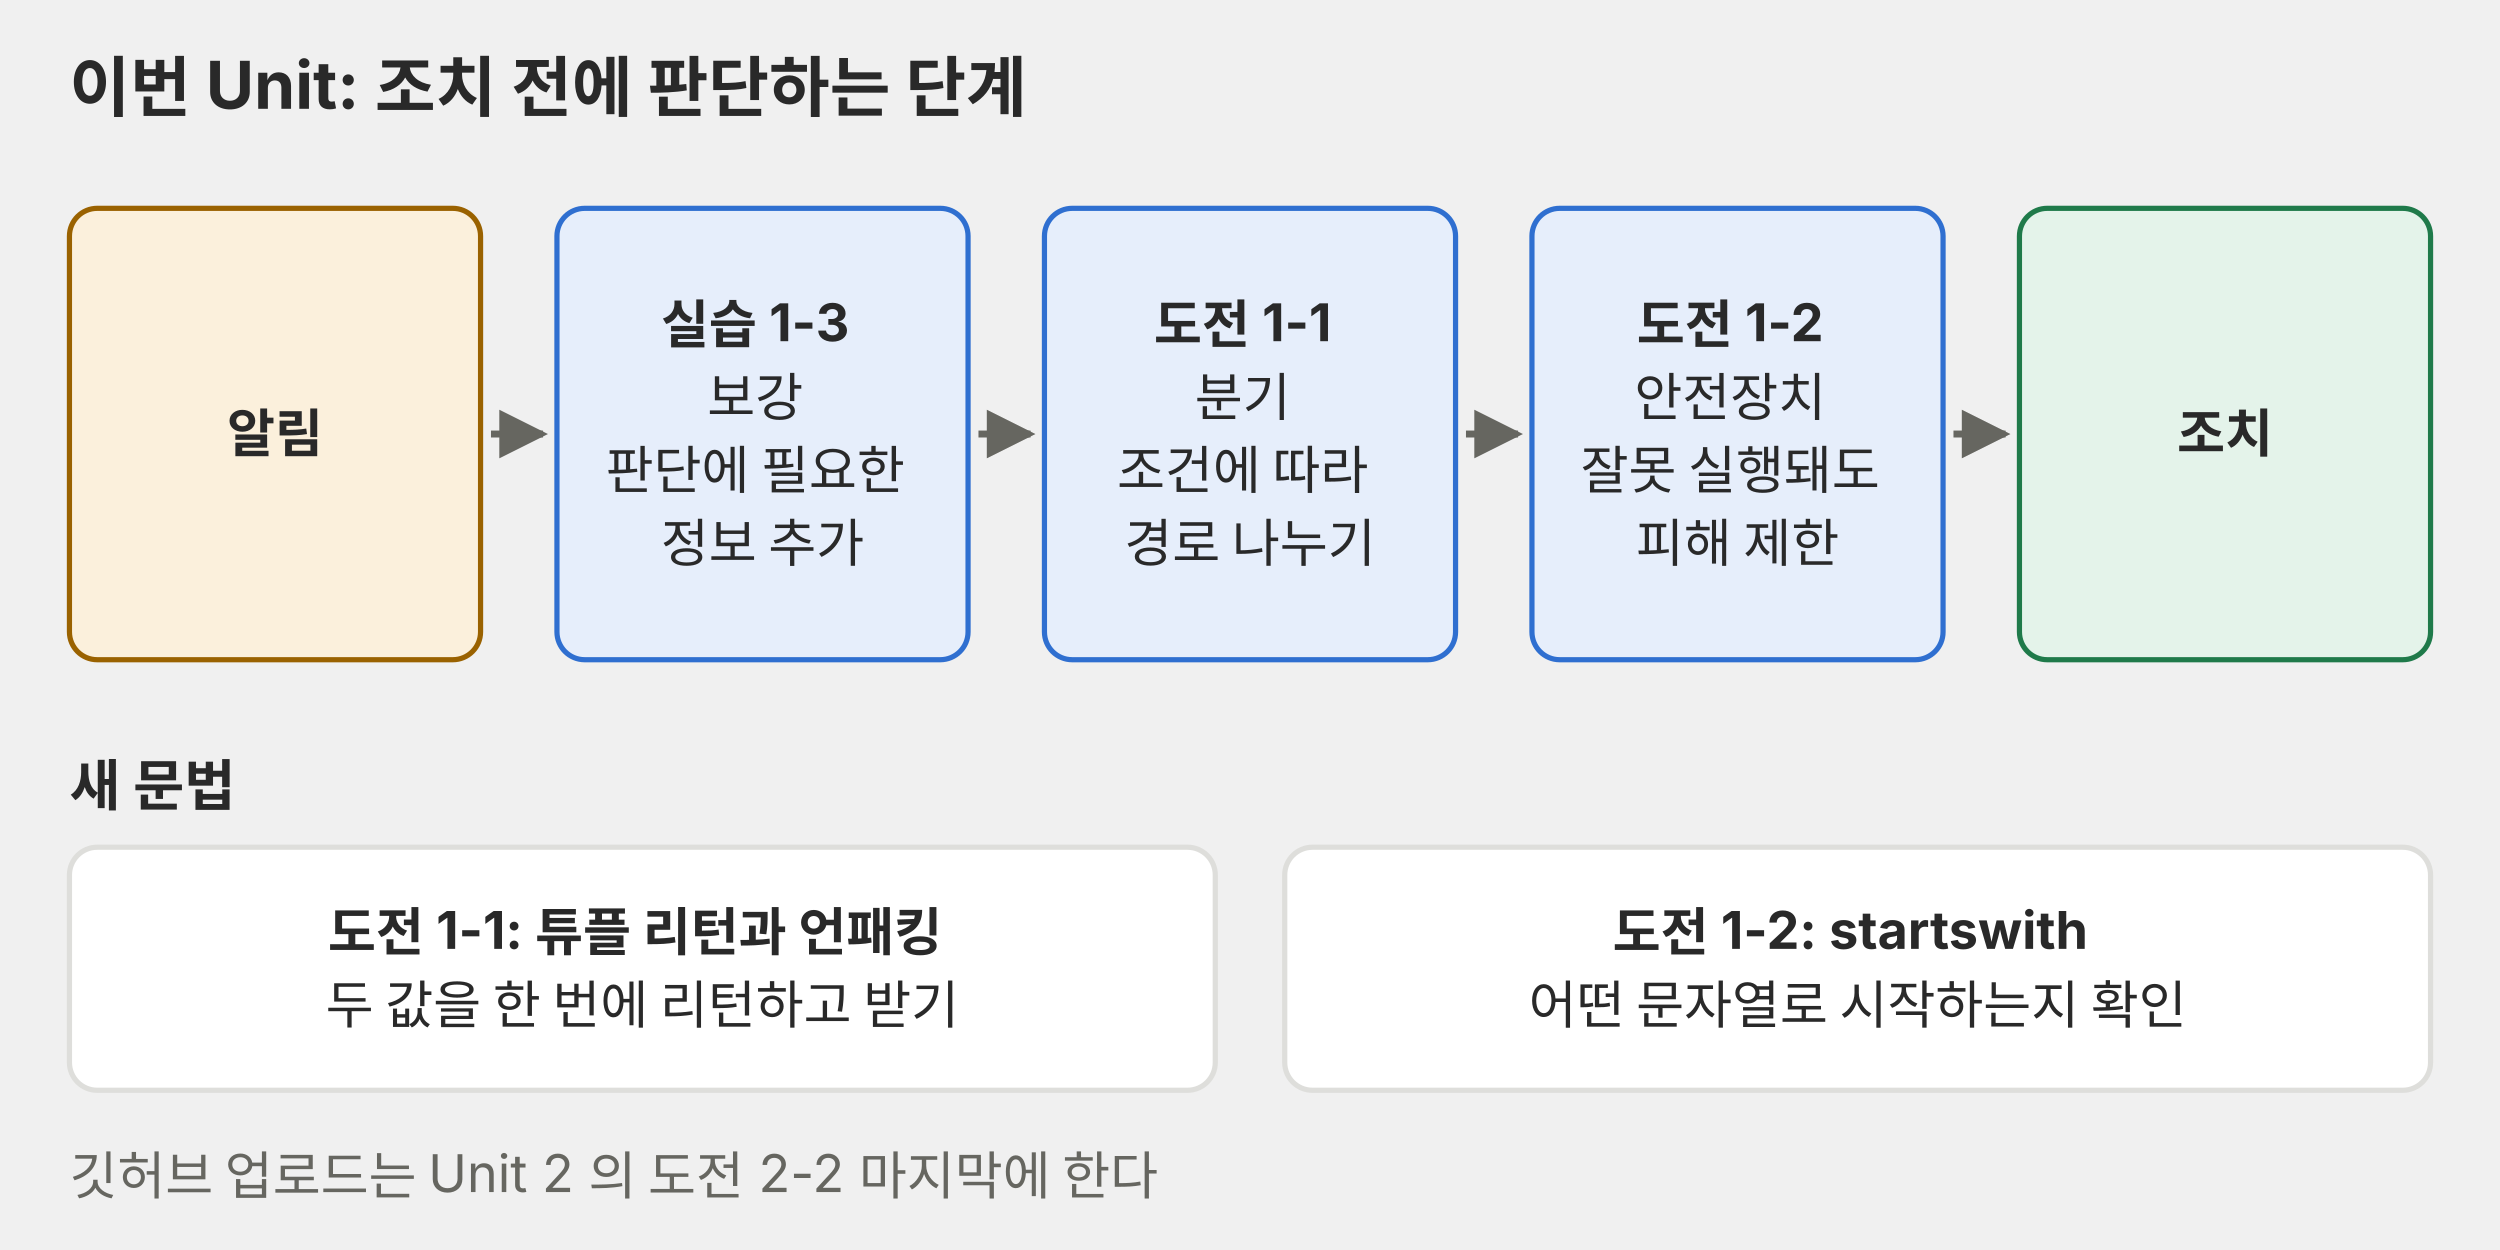
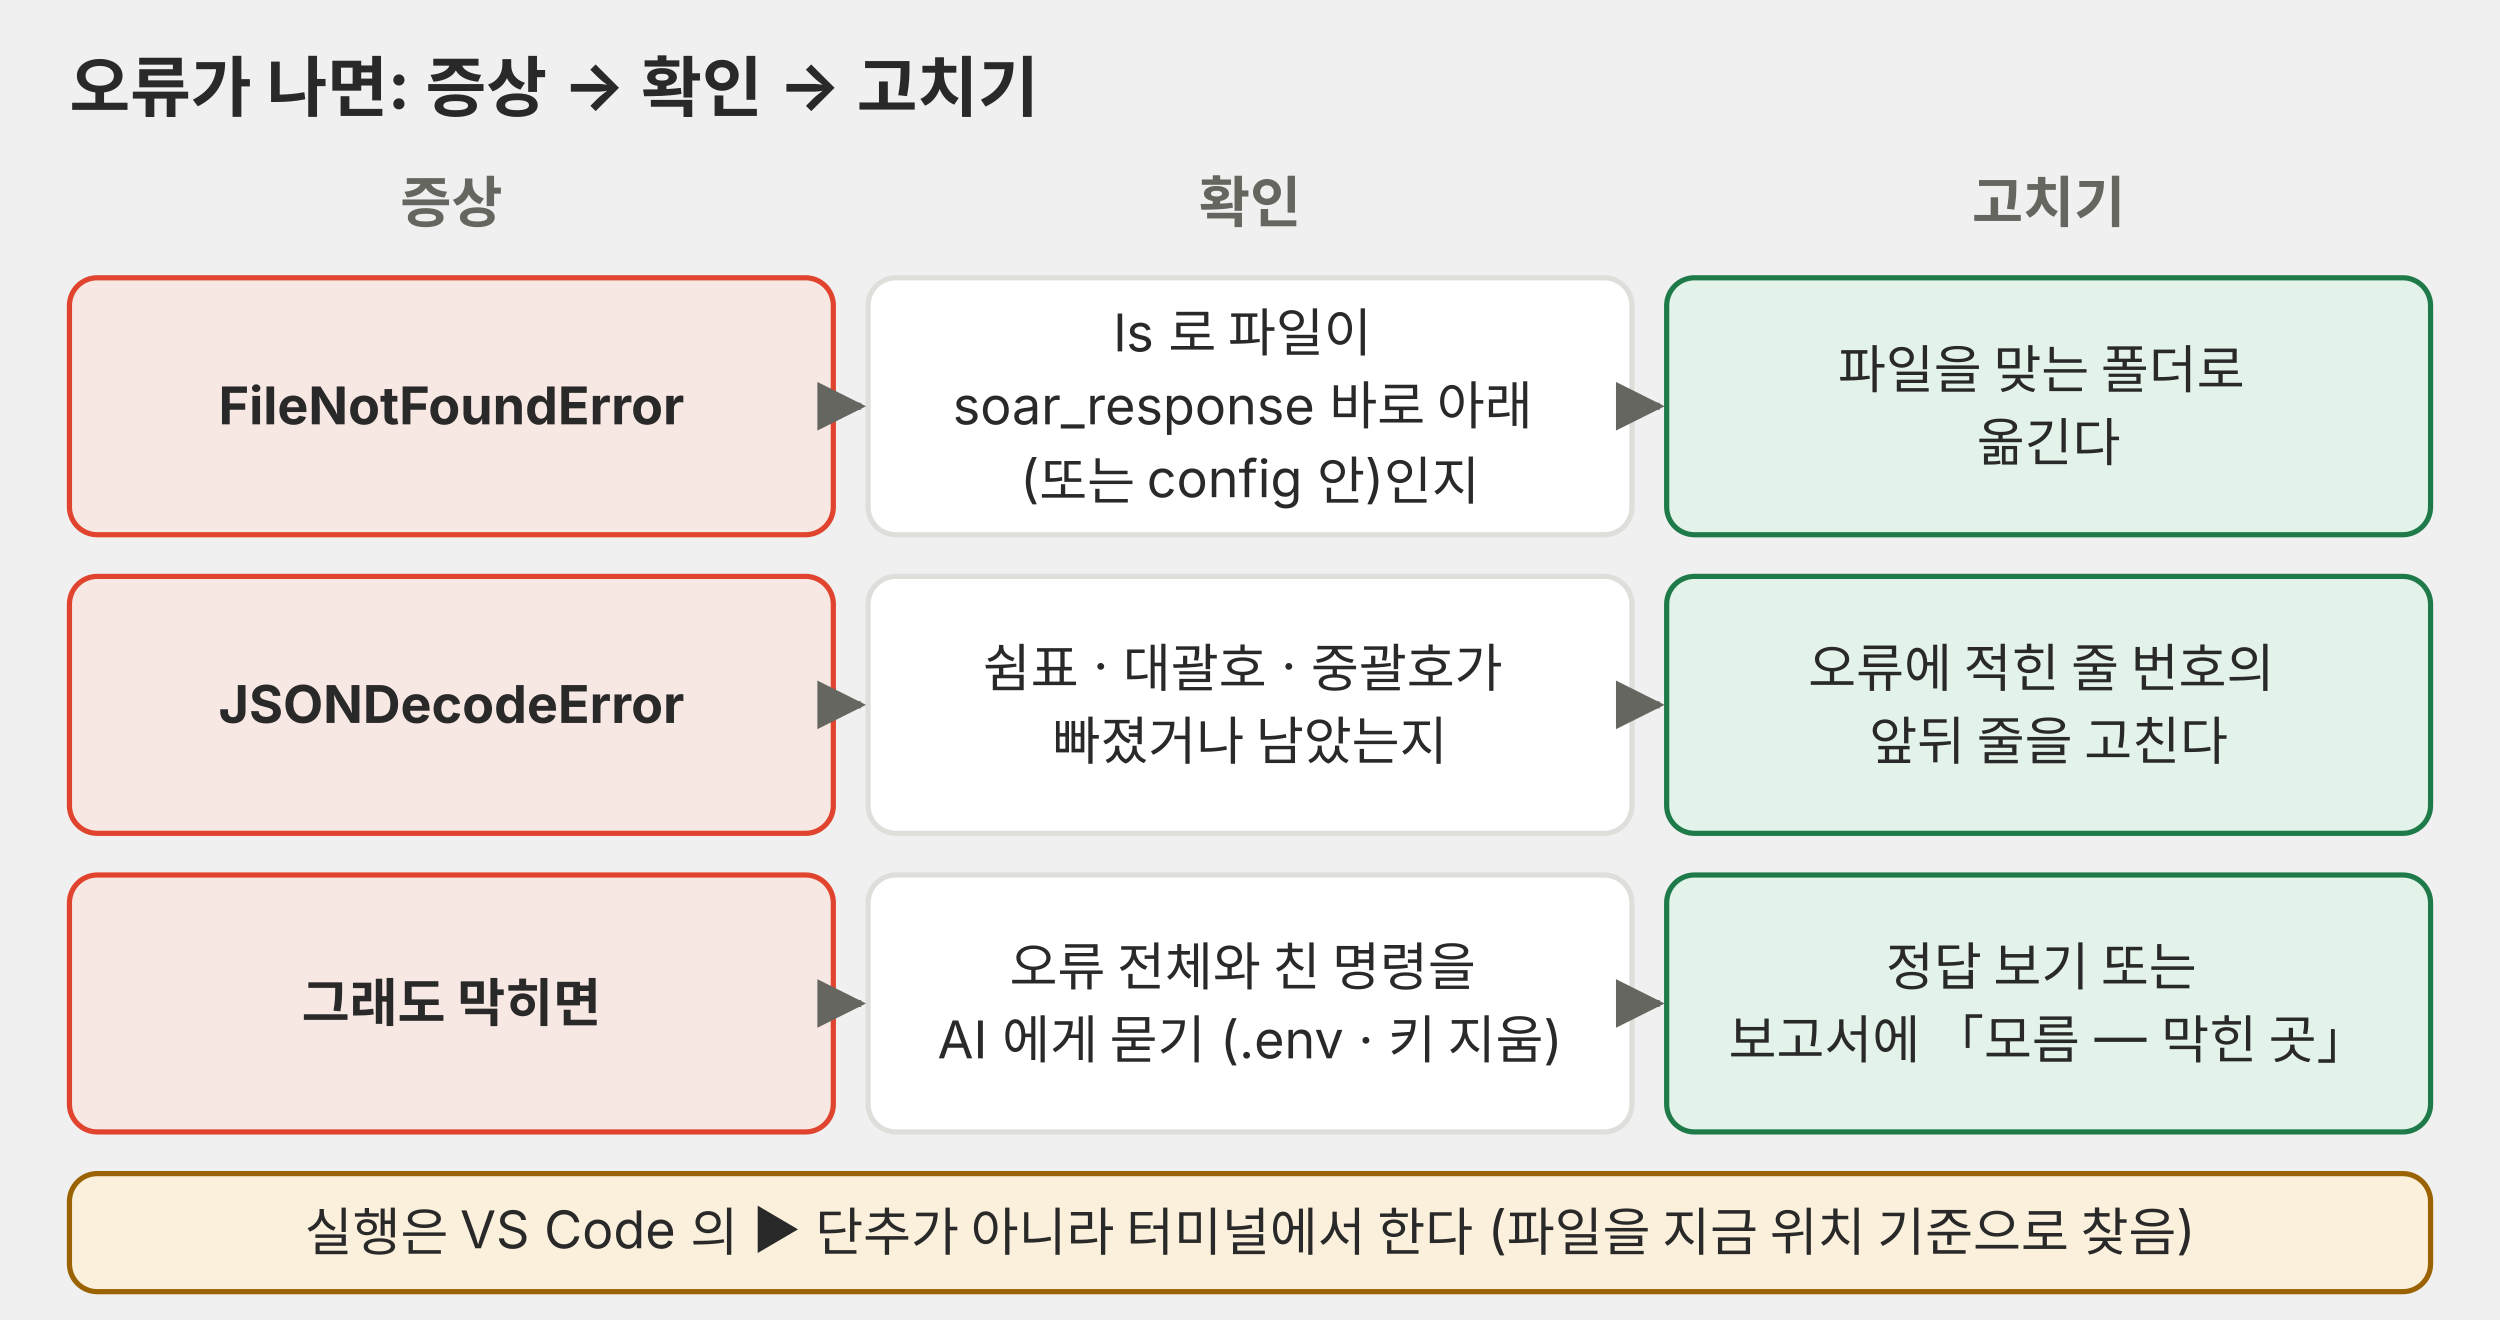
- <svg xmlns="http://www.w3.org/2000/svg" viewBox="0 0 720 360" role="img" font-family="Pretendard, 'Noto Sans KR', -apple-system, 'Segoe UI', sans-serif">
+ <svg xmlns="http://www.w3.org/2000/svg" viewBox="0 0 720 380" role="img" font-family="Pretendard, 'Noto Sans KR', -apple-system, 'Segoe UI', sans-serif">
  <defs>
-     <marker id="a-p01" viewBox="0 0 10 10" refX="9" refY="5" markerWidth="7" markerHeight="7" orient="auto-start-reverse">
+     <marker id="a-p04" viewBox="0 0 10 10" refX="9" refY="5" markerWidth="7" markerHeight="7" orient="auto-start-reverse">
      <path d="M0,0 L10,5 L0,10 z" fill="#666660" />
    </marker>
  </defs>
-   <text x="20" y="32" font-size="19" fill="#292929" font-weight="700">이번 Unit: 조치 전에 판단하는 단계</text>
-   <rect x="20.0" y="60" width="118.4" height="130" rx="8" fill="#fbf0dc" stroke="#9a6200" stroke-width="1.5" />
-   <text y="130.2" font-size="15" fill="#292929" text-anchor="middle">
-     <tspan x="79.2" dy="0.0" font-weight="700">알림</tspan>
+   <text x="20" y="32" font-size="19" fill="#292929" font-weight="700">오류가 나면: 증상 → 확인 → 고치기</text>
+   <text x="130" y="64" font-size="16" fill="#666660" text-anchor="middle" font-weight="700">증상</text>
+   <text x="360" y="64" font-size="16" fill="#666660" text-anchor="middle" font-weight="700">확인</text>
+   <text x="590" y="64" font-size="16" fill="#666660" text-anchor="middle" font-weight="700">고치기</text>
+   <rect x="20" y="80" width="220" height="74" rx="8" fill="#f8e8e3" stroke="#e0442e" stroke-width="1.5" />
+   <text y="122.2" font-size="15" fill="#292929" text-anchor="middle">
+     <tspan x="130.0" dy="0.0" font-weight="700">FileNotFoundError</tspan>
  </text>
-   <rect x="160.4" y="60" width="118.4" height="130" rx="8" fill="#e6eefb" stroke="#2f6fd0" stroke-width="1.5" />
-   <text y="98.8" font-size="15" fill="#292929" text-anchor="middle">
-     <tspan x="219.6" dy="0.0" font-weight="700">실습 1-3</tspan>
-     <tspan x="219.6" dy="21.0">보강</tspan>
-     <tspan x="219.6" dy="21.0">판단에 필요한</tspan>
-     <tspan x="219.6" dy="21.0">정보 추가</tspan>
+   <rect x="250" y="80" width="220" height="74" rx="8" fill="#ffffff" stroke="#dededb" stroke-width="1.5" />
+   <text y="101.2" font-size="15" fill="#292929" text-anchor="middle">
+     <tspan x="360.0" dy="0.0">ls 로 파일이</tspan>
+     <tspan x="360.0" dy="21.0">soar_response 바로 아래</tspan>
+     <tspan x="360.0" dy="21.0">(또는 config 안)인지</tspan>
  </text>
-   <line x1="141.4" y1="125.0" x2="156.4" y2="125.0" stroke="#666660" stroke-width="2" marker-end="url(#a-p01)" />
-   <rect x="300.8" y="60" width="118.4" height="130" rx="8" fill="#e6eefb" stroke="#2f6fd0" stroke-width="1.5" />
-   <text y="98.8" font-size="15" fill="#292929" text-anchor="middle">
-     <tspan x="360.0" dy="0.0" font-weight="700">도전 1-1</tspan>
-     <tspan x="360.0" dy="21.0">분기</tspan>
-     <tspan x="360.0" dy="21.0">조건에 따라</tspan>
-     <tspan x="360.0" dy="21.0">경로 나누기</tspan>
+   <rect x="480" y="80" width="220" height="74" rx="8" fill="#e4f3ea" stroke="#1f7a4a" stroke-width="1.5" />
+   <text y="111.8" font-size="15" fill="#292929" text-anchor="middle">
+     <tspan x="590.0" dy="0.0">파일을 맞는 폴더로</tspan>
+     <tspan x="590.0" dy="21.0">옮긴다</tspan>
  </text>
-   <line x1="281.8" y1="125.0" x2="296.8" y2="125.0" stroke="#666660" stroke-width="2" marker-end="url(#a-p01)" />
-   <rect x="441.2" y="60" width="118.4" height="130" rx="8" fill="#e6eefb" stroke="#2f6fd0" stroke-width="1.5" />
-   <text y="98.8" font-size="15" fill="#292929" text-anchor="middle">
-     <tspan x="500.4" dy="0.0" font-weight="700">도전 1-2</tspan>
-     <tspan x="500.4" dy="21.0">안전장치</tspan>
-     <tspan x="500.4" dy="21.0">잘못 실행돼도</tspan>
-     <tspan x="500.4" dy="21.0">피해 제한</tspan>
+   <line x1="241" y1="117" x2="248" y2="117" stroke="#666660" stroke-width="2" marker-end="url(#a-p04)" />
+   <line x1="471" y1="117" x2="478" y2="117" stroke="#666660" stroke-width="2" marker-end="url(#a-p04)" />
+   <rect x="20" y="166" width="220" height="74" rx="8" fill="#f8e8e3" stroke="#e0442e" stroke-width="1.5" />
+   <text y="208.2" font-size="15" fill="#292929" text-anchor="middle">
+     <tspan x="130.0" dy="0.0" font-weight="700">JSONDecodeError</tspan>
  </text>
-   <line x1="422.2" y1="125.0" x2="437.2" y2="125.0" stroke="#666660" stroke-width="2" marker-end="url(#a-p01)" />
-   <rect x="581.6" y="60" width="118.4" height="130" rx="8" fill="#e4f3ea" stroke="#1f7a4a" stroke-width="1.5" />
-   <text y="130.2" font-size="15" fill="#292929" text-anchor="middle">
-     <tspan x="640.8" dy="0.0" font-weight="700">조치</tspan>
+   <rect x="250" y="166" width="220" height="74" rx="8" fill="#ffffff" stroke="#dededb" stroke-width="1.5" />
+   <text y="197.8" font-size="15" fill="#292929" text-anchor="middle">
+     <tspan x="360.0" dy="0.0">쉼표 · 대괄호 · 중괄호가</tspan>
+     <tspan x="360.0" dy="21.0">빠졌거나 남았는지</tspan>
  </text>
-   <line x1="562.6" y1="125.0" x2="577.6" y2="125.0" stroke="#666660" stroke-width="2" marker-end="url(#a-p01)" />
-   <text x="20" y="232" font-size="16" fill="#292929" font-weight="700">새 문법</text>
-   <rect x="20" y="244" width="330" height="70" rx="8" fill="#ffffff" stroke="#dededb" stroke-width="1.5" />
-   <text y="273.8" font-size="15" fill="#292929" text-anchor="middle">
-     <tspan x="185.0" dy="0.0" font-weight="700">도전 1-1: 튜플 리턴과 언패킹</tspan>
-     <tspan x="185.0" dy="21.0">두 값을 한 번에 리턴하고 받기</tspan>
+   <rect x="480" y="166" width="220" height="74" rx="8" fill="#e4f3ea" stroke="#1f7a4a" stroke-width="1.5" />
+   <text y="197.8" font-size="15" fill="#292929" text-anchor="middle">
+     <tspan x="590.0" dy="0.0">오류에 적힌 줄 번호의</tspan>
+     <tspan x="590.0" dy="21.0">앞뒤 줄을 고친다</tspan>
  </text>
-   <rect x="370" y="244" width="330" height="70" rx="8" fill="#ffffff" stroke="#dededb" stroke-width="1.5" />
-   <text y="273.8" font-size="15" fill="#292929" text-anchor="middle">
-     <tspan x="535.0" dy="0.0" font-weight="700">도전 1-2: startswith</tspan>
-     <tspan x="535.0" dy="21.0">어떤 문자열로 시작하는지 확인</tspan>
+   <line x1="241" y1="203" x2="248" y2="203" stroke="#666660" stroke-width="2" marker-end="url(#a-p04)" />
+   <line x1="471" y1="203" x2="478" y2="203" stroke="#666660" stroke-width="2" marker-end="url(#a-p04)" />
+   <rect x="20" y="252" width="220" height="74" rx="8" fill="#f8e8e3" stroke="#e0442e" stroke-width="1.5" />
+   <text y="294.2" font-size="15" fill="#292929" text-anchor="middle">
+     <tspan x="130.0" dy="0.0" font-weight="700">그래도 막히면</tspan>
  </text>
-   <text x="20" y="344" font-size="15" fill="#666660">깃허브 업로드는 Unit 2 의 도전 2-2 마지막에 한다</text>
+   <rect x="250" y="252" width="220" height="74" rx="8" fill="#ffffff" stroke="#dededb" stroke-width="1.5" />
+   <text y="283.8" font-size="15" fill="#292929" text-anchor="middle">
+     <tspan x="360.0" dy="0.0">오류 전체와 친 명령을</tspan>
+     <tspan x="360.0" dy="21.0">AI 에게 묻기 (.env · 키 지움)</tspan>
+   </text>
+   <rect x="480" y="252" width="220" height="74" rx="8" fill="#e4f3ea" stroke="#1f7a4a" stroke-width="1.5" />
+   <text y="283.8" font-size="15" fill="#292929" text-anchor="middle">
+     <tspan x="590.0" dy="0.0">정답 보기 또는</tspan>
+     <tspan x="590.0" dy="21.0">보고서에 「모름 — 막힌 곳」</tspan>
+   </text>
+   <line x1="241" y1="289" x2="248" y2="289" stroke="#666660" stroke-width="2" marker-end="url(#a-p04)" />
+   <line x1="471" y1="289" x2="478" y2="289" stroke="#666660" stroke-width="2" marker-end="url(#a-p04)" />
+   <rect x="20" y="338" width="680" height="34" rx="8" fill="#fbf0dc" stroke="#9a6200" stroke-width="1.5" />
+   <text y="360.2" font-size="15" fill="#292929" text-anchor="middle">
+     <tspan x="360.0" dy="0.0">실행은 VS Code 의 ▶ 단추가 아니라 터미널에서 한다 (파일을 지금 위치 기준으로 찾음)</tspan>
+   </text>
</svg>
